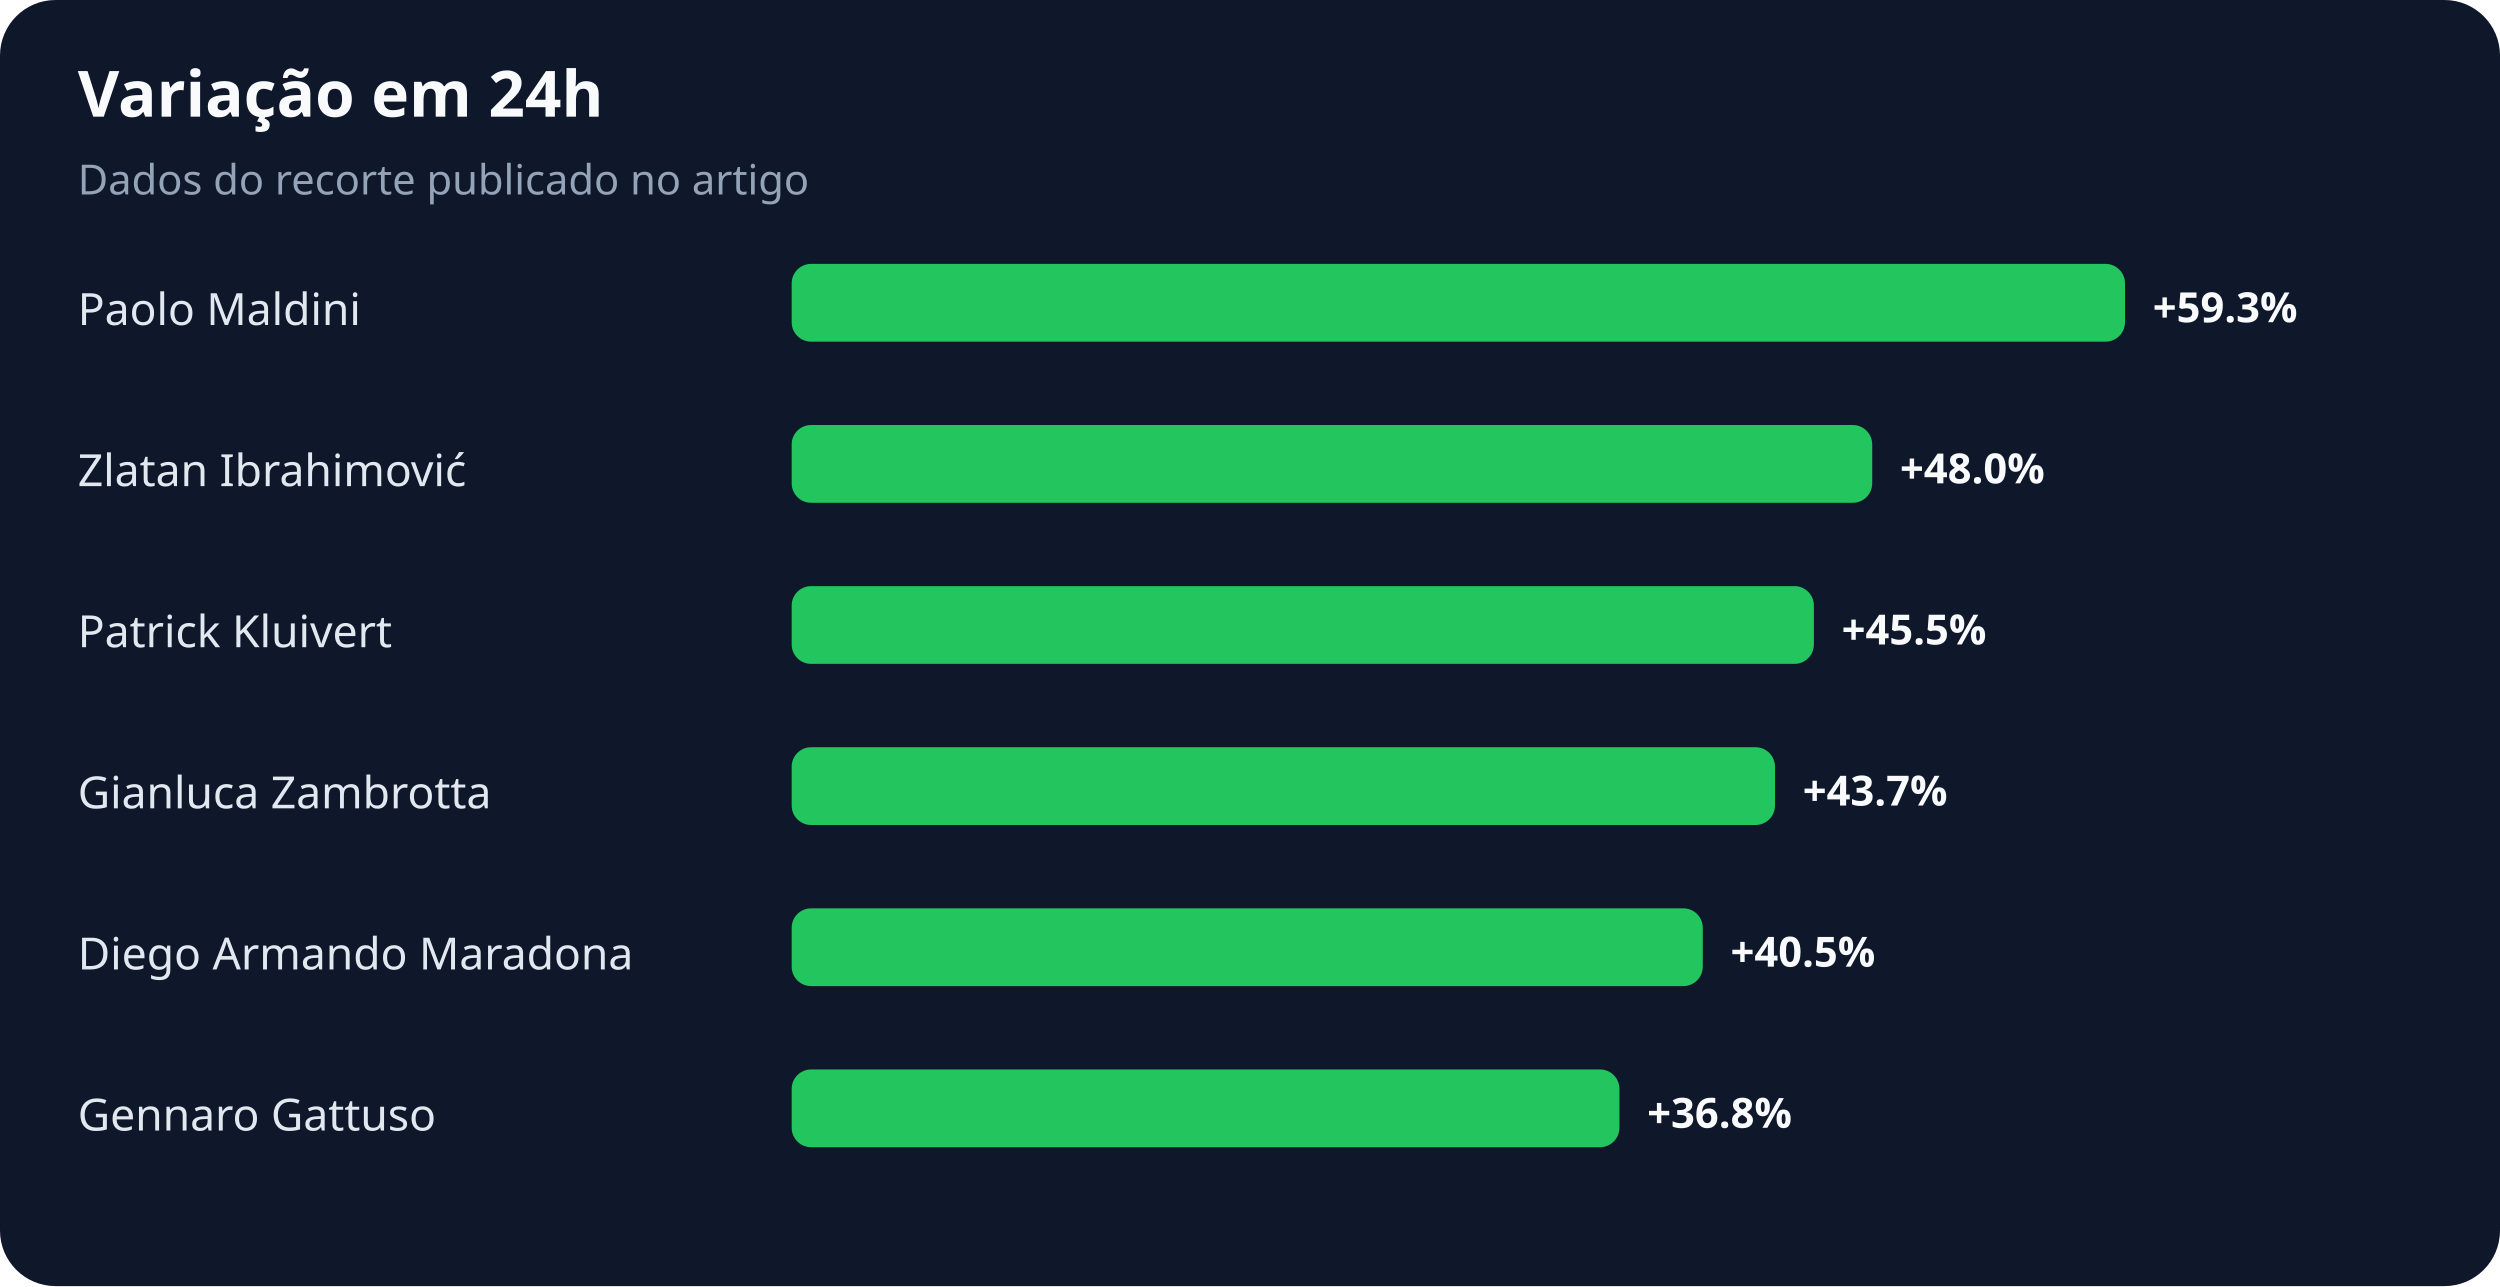
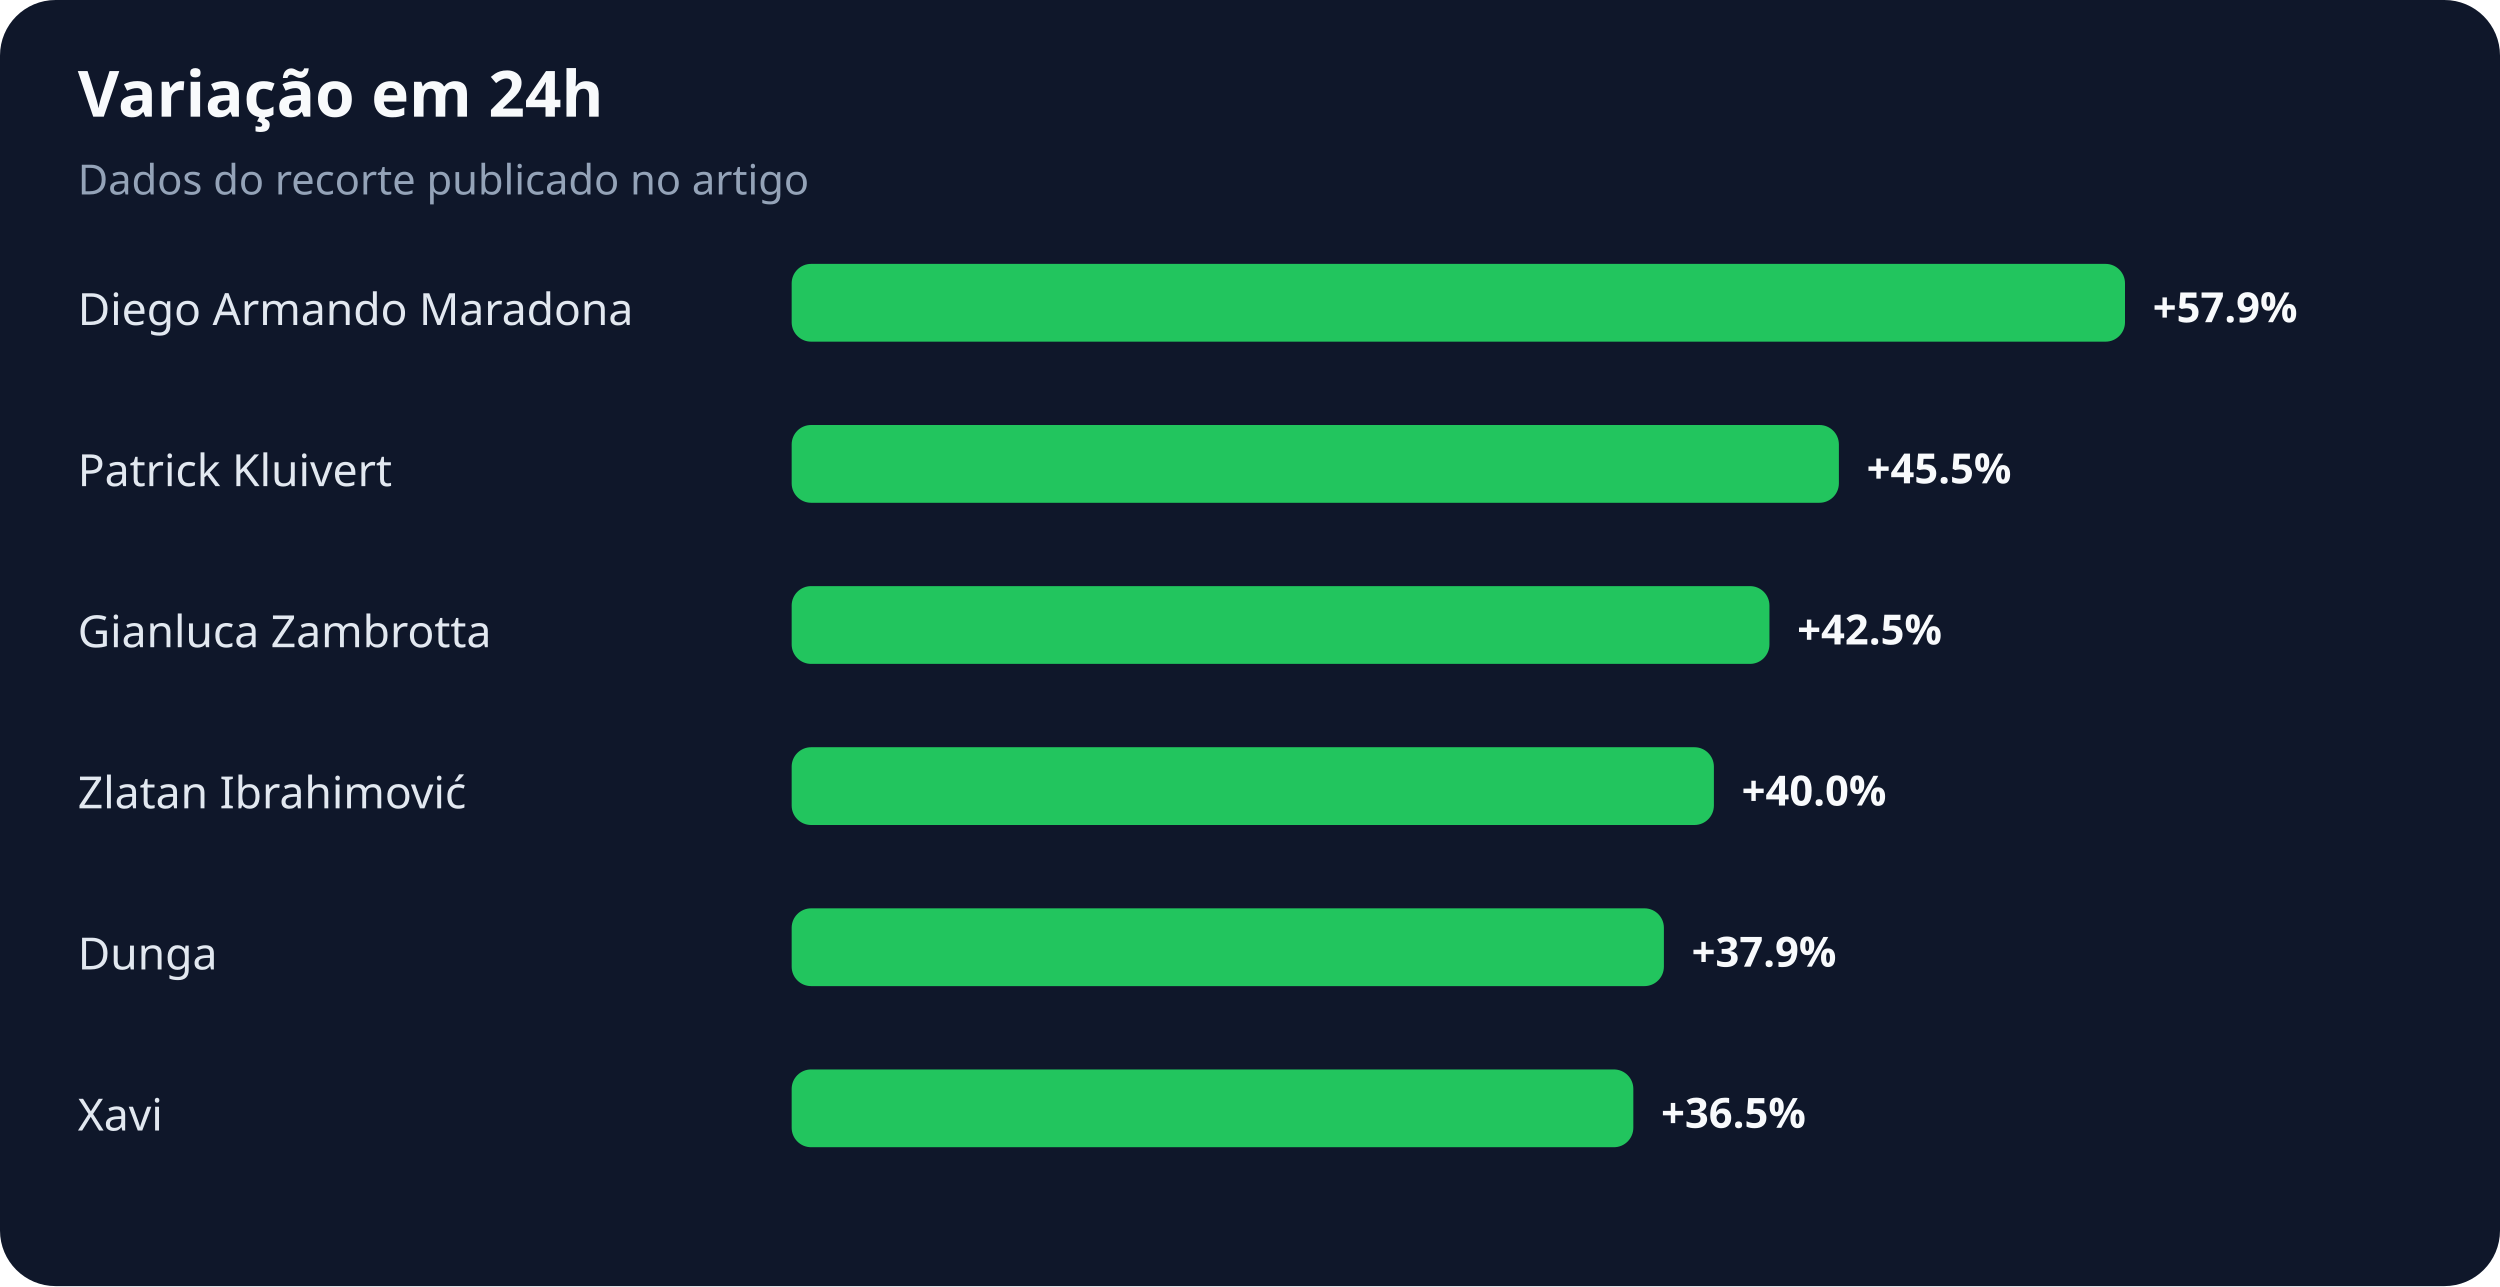
<svg xmlns="http://www.w3.org/2000/svg" width="900" height="463" viewBox="0 0 900 463" role="img" aria-labelledby="title desc">
  <rect width="100%" height="100%" rx="20" fill="#0f172a" />
  <text x="28" y="42" fill="#f8fafc" font-family="system-ui,sans-serif" font-size="23" font-weight="700">Variação em 24h</text>
  <text x="28" y="70" fill="#94a3b8" font-family="system-ui,sans-serif" font-size="15">Dados do recorte publicado no artigo</text>
-   <text x="28" y="117" fill="#e2e8f0" font-family="system-ui,sans-serif" font-size="16">Paolo Maldini</text>
+   <text x="28" y="117" fill="#e2e8f0" font-family="system-ui,sans-serif" font-size="16">Diego Armando Maradona</text>
  <rect x="285" y="95" width="480" height="28" rx="7" fill="#22c55e" />
-   <text x="775" y="116" fill="#f8fafc" font-family="system-ui,sans-serif" font-size="15" font-weight="700">+59.3%</text>
-   <text x="28" y="175" fill="#e2e8f0" font-family="system-ui,sans-serif" font-size="16">Zlatan Ibrahimović</text>
-   <rect x="285" y="153" width="389" height="28" rx="7" fill="#22c55e" />
-   <text x="684" y="174" fill="#f8fafc" font-family="system-ui,sans-serif" font-size="15" font-weight="700">+48.0%</text>
-   <text x="28" y="233" fill="#e2e8f0" font-family="system-ui,sans-serif" font-size="16">Patrick Kluivert</text>
-   <rect x="285" y="211" width="368" height="28" rx="7" fill="#22c55e" />
-   <text x="663" y="232" fill="#f8fafc" font-family="system-ui,sans-serif" font-size="15" font-weight="700">+45.5%</text>
-   <text x="28" y="291" fill="#e2e8f0" font-family="system-ui,sans-serif" font-size="16">Gianluca Zambrotta</text>
-   <rect x="285" y="269" width="354" height="28" rx="7" fill="#22c55e" />
-   <text x="649" y="290" fill="#f8fafc" font-family="system-ui,sans-serif" font-size="15" font-weight="700">+43.7%</text>
-   <text x="28" y="349" fill="#e2e8f0" font-family="system-ui,sans-serif" font-size="16">Diego Armando Maradona</text>
-   <rect x="285" y="327" width="328" height="28" rx="7" fill="#22c55e" />
-   <text x="623" y="348" fill="#f8fafc" font-family="system-ui,sans-serif" font-size="15" font-weight="700">+40.5%</text>
-   <text x="28" y="407" fill="#e2e8f0" font-family="system-ui,sans-serif" font-size="16">Gennaro Gattuso</text>
-   <rect x="285" y="385" width="298" height="28" rx="7" fill="#22c55e" />
-   <text x="593" y="406" fill="#f8fafc" font-family="system-ui,sans-serif" font-size="15" font-weight="700">+36.8%</text>
+   <text x="775" y="116" fill="#f8fafc" font-family="system-ui,sans-serif" font-size="15" font-weight="700">+57.9%</text>
+   <text x="28" y="175" fill="#e2e8f0" font-family="system-ui,sans-serif" font-size="16">Patrick Kluivert</text>
+   <rect x="285" y="153" width="377" height="28" rx="7" fill="#22c55e" />
+   <text x="672" y="174" fill="#f8fafc" font-family="system-ui,sans-serif" font-size="15" font-weight="700">+45.5%</text>
+   <text x="28" y="233" fill="#e2e8f0" font-family="system-ui,sans-serif" font-size="16">Gianluca Zambrotta</text>
+   <rect x="285" y="211" width="352" height="28" rx="7" fill="#22c55e" />
+   <text x="647" y="232" fill="#f8fafc" font-family="system-ui,sans-serif" font-size="15" font-weight="700">+42.5%</text>
+   <text x="28" y="291" fill="#e2e8f0" font-family="system-ui,sans-serif" font-size="16">Zlatan Ibrahimović</text>
+   <rect x="285" y="269" width="332" height="28" rx="7" fill="#22c55e" />
+   <text x="627" y="290" fill="#f8fafc" font-family="system-ui,sans-serif" font-size="15" font-weight="700">+40.0%</text>
+   <text x="28" y="349" fill="#e2e8f0" font-family="system-ui,sans-serif" font-size="16">Dunga</text>
+   <rect x="285" y="327" width="314" height="28" rx="7" fill="#22c55e" />
+   <text x="609" y="348" fill="#f8fafc" font-family="system-ui,sans-serif" font-size="15" font-weight="700">+37.9%</text>
+   <text x="28" y="407" fill="#e2e8f0" font-family="system-ui,sans-serif" font-size="16">Xavi</text>
+   <rect x="285" y="385" width="303" height="28" rx="7" fill="#22c55e" />
+   <text x="598" y="406" fill="#f8fafc" font-family="system-ui,sans-serif" font-size="15" font-weight="700">+36.5%</text>
</svg>
